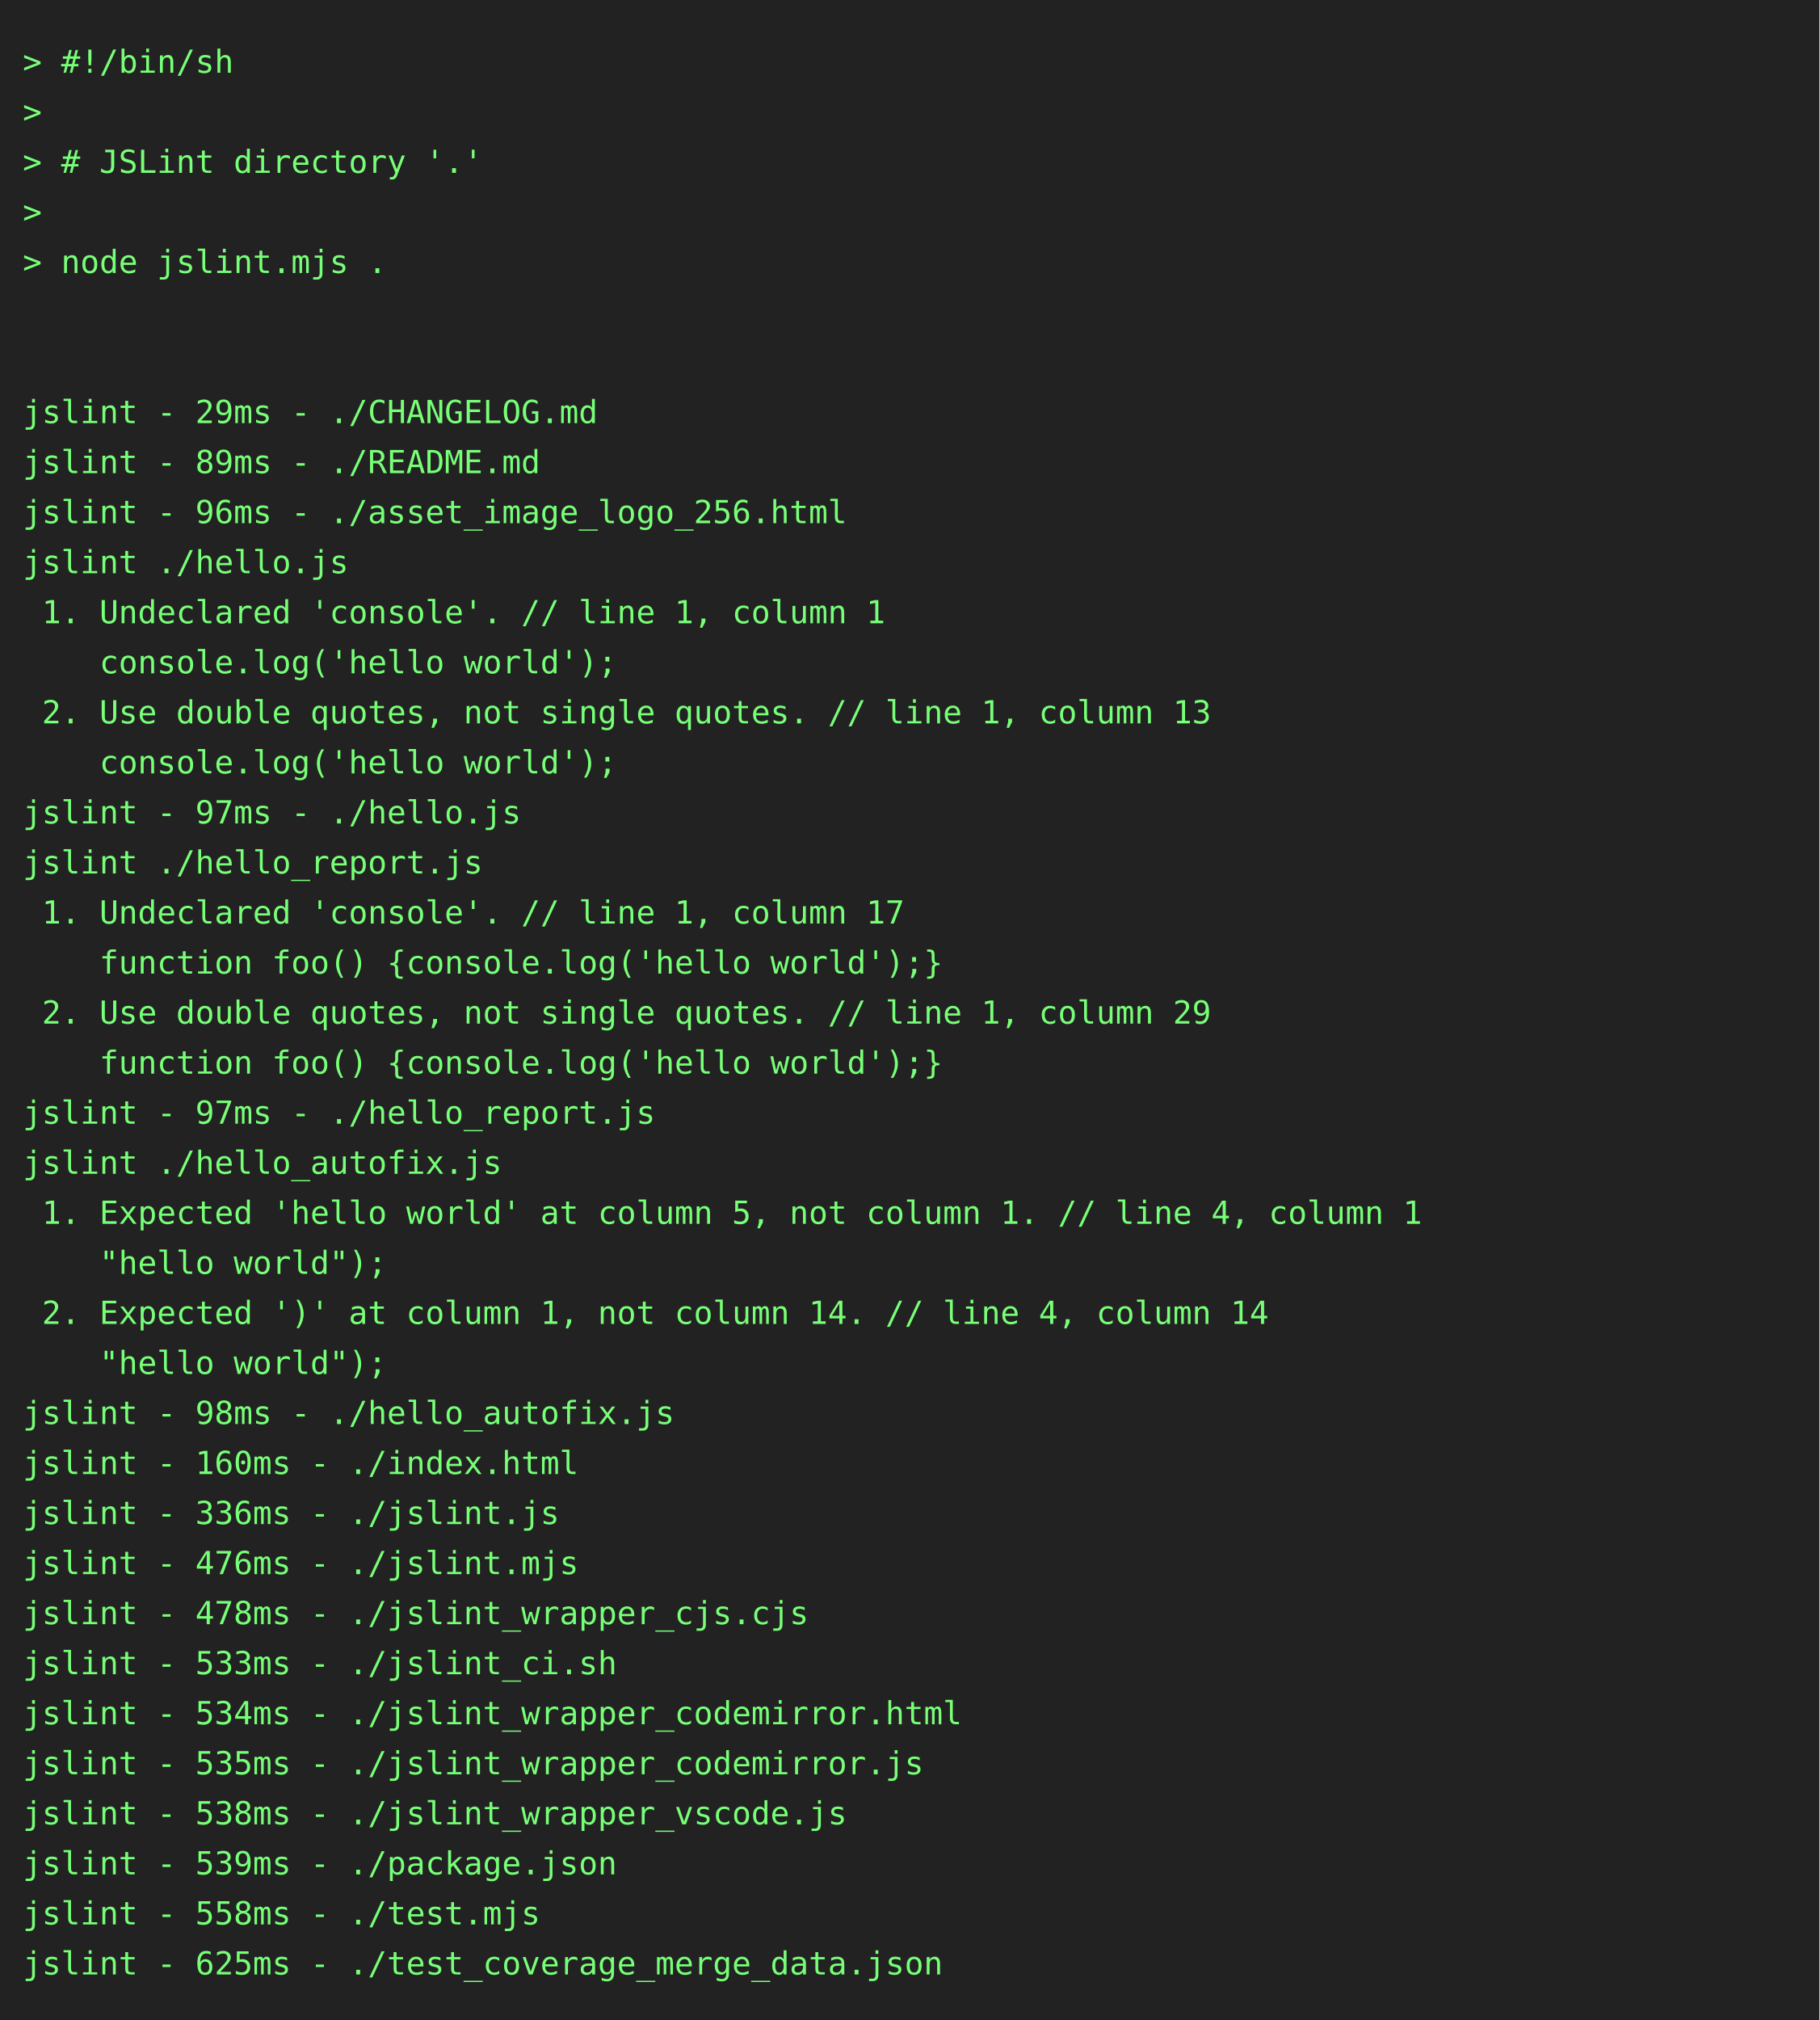
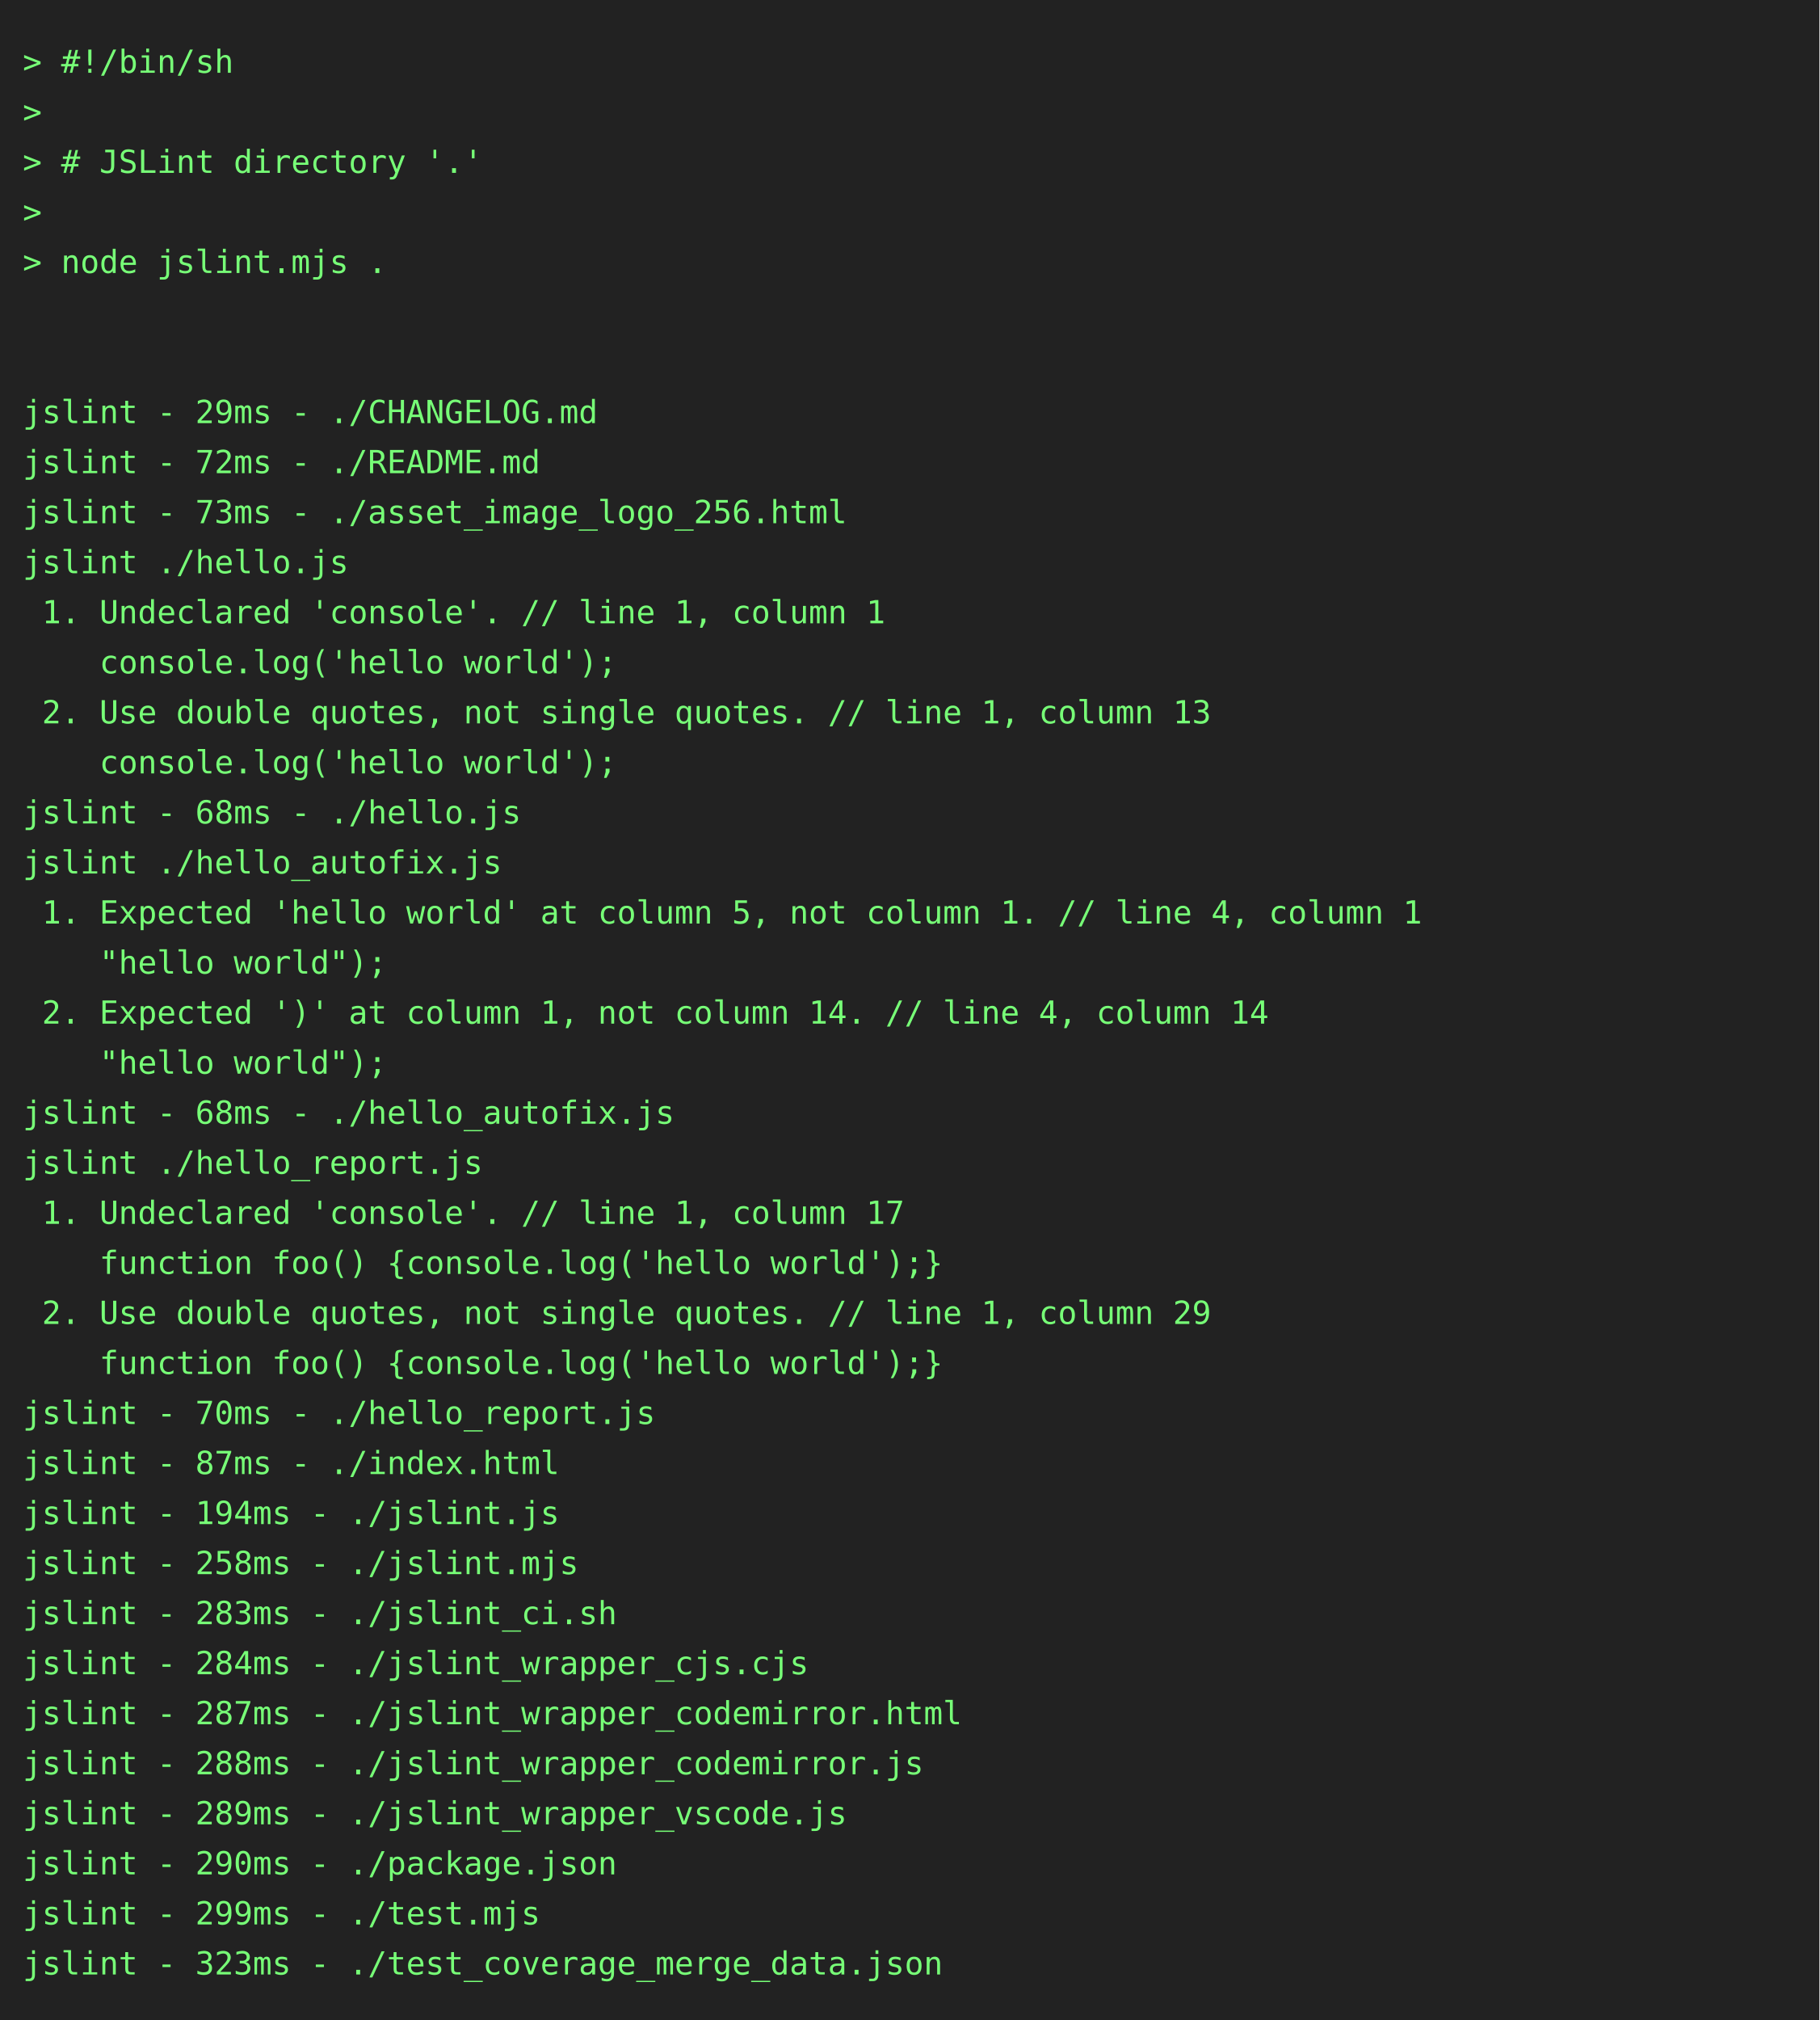
<svg xmlns="http://www.w3.org/2000/svg" height="888" width="800">
  <rect height="888" fill="#222" width="800" />
  <text fill="#7f7" font-family="consolas, menlo, monospace" font-size="14" xml:space="preserve">
    <tspan lengthAdjust="spacingAndGlyphs" textLength="768" x="10" y="32">&gt; #!/bin/sh                                                                                      </tspan>
    <tspan lengthAdjust="spacingAndGlyphs" textLength="768" x="10" y="54">&gt;                                                                                                </tspan>
    <tspan lengthAdjust="spacingAndGlyphs" textLength="768" x="10" y="76">&gt; # JSLint directory '.'                                                                         </tspan>
    <tspan lengthAdjust="spacingAndGlyphs" textLength="768" x="10" y="98">&gt;                                                                                                </tspan>
    <tspan lengthAdjust="spacingAndGlyphs" textLength="768" x="10" y="120">&gt; node jslint.mjs .                                                                              </tspan>
    <tspan lengthAdjust="spacingAndGlyphs" textLength="768" x="10" y="142">                                                                                                 </tspan>
    <tspan lengthAdjust="spacingAndGlyphs" textLength="768" x="10" y="164">                                                                                                 </tspan>
    <tspan lengthAdjust="spacingAndGlyphs" textLength="768" x="10" y="186">jslint - 29ms - ./CHANGELOG.md                                                                   </tspan>
-     <tspan lengthAdjust="spacingAndGlyphs" textLength="768" x="10" y="208">jslint - 89ms - ./README.md                                                                      </tspan>
-     <tspan lengthAdjust="spacingAndGlyphs" textLength="768" x="10" y="230">jslint - 96ms - ./asset_image_logo_256.html                                                      </tspan>
+     <tspan lengthAdjust="spacingAndGlyphs" textLength="768" x="10" y="208">jslint - 72ms - ./README.md                                                                      </tspan>
+     <tspan lengthAdjust="spacingAndGlyphs" textLength="768" x="10" y="230">jslint - 73ms - ./asset_image_logo_256.html                                                      </tspan>
    <tspan lengthAdjust="spacingAndGlyphs" textLength="768" x="10" y="252">jslint ./hello.js                                                                                </tspan>
    <tspan lengthAdjust="spacingAndGlyphs" textLength="768" x="10" y="274"> 1. Undeclared 'console'. // line 1, column 1                                                    </tspan>
    <tspan lengthAdjust="spacingAndGlyphs" textLength="768" x="10" y="296">    console.log('hello world');                                                                  </tspan>
    <tspan lengthAdjust="spacingAndGlyphs" textLength="768" x="10" y="318"> 2. Use double quotes, not single quotes. // line 1, column 13                                   </tspan>
    <tspan lengthAdjust="spacingAndGlyphs" textLength="768" x="10" y="340">    console.log('hello world');                                                                  </tspan>
-     <tspan lengthAdjust="spacingAndGlyphs" textLength="768" x="10" y="362">jslint - 97ms - ./hello.js                                                                       </tspan>
-     <tspan lengthAdjust="spacingAndGlyphs" textLength="768" x="10" y="384">jslint ./hello_report.js                                                                         </tspan>
-     <tspan lengthAdjust="spacingAndGlyphs" textLength="768" x="10" y="406"> 1. Undeclared 'console'. // line 1, column 17                                                   </tspan>
-     <tspan lengthAdjust="spacingAndGlyphs" textLength="768" x="10" y="428">    function foo() {console.log('hello world');}                                                 </tspan>
-     <tspan lengthAdjust="spacingAndGlyphs" textLength="768" x="10" y="450"> 2. Use double quotes, not single quotes. // line 1, column 29                                   </tspan>
-     <tspan lengthAdjust="spacingAndGlyphs" textLength="768" x="10" y="472">    function foo() {console.log('hello world');}                                                 </tspan>
-     <tspan lengthAdjust="spacingAndGlyphs" textLength="768" x="10" y="494">jslint - 97ms - ./hello_report.js                                                                </tspan>
-     <tspan lengthAdjust="spacingAndGlyphs" textLength="768" x="10" y="516">jslint ./hello_autofix.js                                                                        </tspan>
-     <tspan lengthAdjust="spacingAndGlyphs" textLength="768" x="10" y="538"> 1. Expected 'hello world' at column 5, not column 1. // line 4, column 1                        </tspan>
-     <tspan lengthAdjust="spacingAndGlyphs" textLength="768" x="10" y="560">    "hello world");                                                                              </tspan>
-     <tspan lengthAdjust="spacingAndGlyphs" textLength="768" x="10" y="582"> 2. Expected ')' at column 1, not column 14. // line 4, column 14                                </tspan>
-     <tspan lengthAdjust="spacingAndGlyphs" textLength="768" x="10" y="604">    "hello world");                                                                              </tspan>
-     <tspan lengthAdjust="spacingAndGlyphs" textLength="768" x="10" y="626">jslint - 98ms - ./hello_autofix.js                                                               </tspan>
-     <tspan lengthAdjust="spacingAndGlyphs" textLength="768" x="10" y="648">jslint - 160ms - ./index.html                                                                    </tspan>
-     <tspan lengthAdjust="spacingAndGlyphs" textLength="768" x="10" y="670">jslint - 336ms - ./jslint.js                                                                     </tspan>
-     <tspan lengthAdjust="spacingAndGlyphs" textLength="768" x="10" y="692">jslint - 476ms - ./jslint.mjs                                                                    </tspan>
-     <tspan lengthAdjust="spacingAndGlyphs" textLength="768" x="10" y="714">jslint - 478ms - ./jslint_wrapper_cjs.cjs                                                        </tspan>
-     <tspan lengthAdjust="spacingAndGlyphs" textLength="768" x="10" y="736">jslint - 533ms - ./jslint_ci.sh                                                                  </tspan>
-     <tspan lengthAdjust="spacingAndGlyphs" textLength="768" x="10" y="758">jslint - 534ms - ./jslint_wrapper_codemirror.html                                                </tspan>
-     <tspan lengthAdjust="spacingAndGlyphs" textLength="768" x="10" y="780">jslint - 535ms - ./jslint_wrapper_codemirror.js                                                  </tspan>
-     <tspan lengthAdjust="spacingAndGlyphs" textLength="768" x="10" y="802">jslint - 538ms - ./jslint_wrapper_vscode.js                                                      </tspan>
-     <tspan lengthAdjust="spacingAndGlyphs" textLength="768" x="10" y="824">jslint - 539ms - ./package.json                                                                  </tspan>
-     <tspan lengthAdjust="spacingAndGlyphs" textLength="768" x="10" y="846">jslint - 558ms - ./test.mjs                                                                      </tspan>
-     <tspan lengthAdjust="spacingAndGlyphs" textLength="768" x="10" y="868">jslint - 625ms - ./test_coverage_merge_data.json                                                 </tspan>
+     <tspan lengthAdjust="spacingAndGlyphs" textLength="768" x="10" y="362">jslint - 68ms - ./hello.js                                                                       </tspan>
+     <tspan lengthAdjust="spacingAndGlyphs" textLength="768" x="10" y="384">jslint ./hello_autofix.js                                                                        </tspan>
+     <tspan lengthAdjust="spacingAndGlyphs" textLength="768" x="10" y="406"> 1. Expected 'hello world' at column 5, not column 1. // line 4, column 1                        </tspan>
+     <tspan lengthAdjust="spacingAndGlyphs" textLength="768" x="10" y="428">    "hello world");                                                                              </tspan>
+     <tspan lengthAdjust="spacingAndGlyphs" textLength="768" x="10" y="450"> 2. Expected ')' at column 1, not column 14. // line 4, column 14                                </tspan>
+     <tspan lengthAdjust="spacingAndGlyphs" textLength="768" x="10" y="472">    "hello world");                                                                              </tspan>
+     <tspan lengthAdjust="spacingAndGlyphs" textLength="768" x="10" y="494">jslint - 68ms - ./hello_autofix.js                                                               </tspan>
+     <tspan lengthAdjust="spacingAndGlyphs" textLength="768" x="10" y="516">jslint ./hello_report.js                                                                         </tspan>
+     <tspan lengthAdjust="spacingAndGlyphs" textLength="768" x="10" y="538"> 1. Undeclared 'console'. // line 1, column 17                                                   </tspan>
+     <tspan lengthAdjust="spacingAndGlyphs" textLength="768" x="10" y="560">    function foo() {console.log('hello world');}                                                 </tspan>
+     <tspan lengthAdjust="spacingAndGlyphs" textLength="768" x="10" y="582"> 2. Use double quotes, not single quotes. // line 1, column 29                                   </tspan>
+     <tspan lengthAdjust="spacingAndGlyphs" textLength="768" x="10" y="604">    function foo() {console.log('hello world');}                                                 </tspan>
+     <tspan lengthAdjust="spacingAndGlyphs" textLength="768" x="10" y="626">jslint - 70ms - ./hello_report.js                                                                </tspan>
+     <tspan lengthAdjust="spacingAndGlyphs" textLength="768" x="10" y="648">jslint - 87ms - ./index.html                                                                     </tspan>
+     <tspan lengthAdjust="spacingAndGlyphs" textLength="768" x="10" y="670">jslint - 194ms - ./jslint.js                                                                     </tspan>
+     <tspan lengthAdjust="spacingAndGlyphs" textLength="768" x="10" y="692">jslint - 258ms - ./jslint.mjs                                                                    </tspan>
+     <tspan lengthAdjust="spacingAndGlyphs" textLength="768" x="10" y="714">jslint - 283ms - ./jslint_ci.sh                                                                  </tspan>
+     <tspan lengthAdjust="spacingAndGlyphs" textLength="768" x="10" y="736">jslint - 284ms - ./jslint_wrapper_cjs.cjs                                                        </tspan>
+     <tspan lengthAdjust="spacingAndGlyphs" textLength="768" x="10" y="758">jslint - 287ms - ./jslint_wrapper_codemirror.html                                                </tspan>
+     <tspan lengthAdjust="spacingAndGlyphs" textLength="768" x="10" y="780">jslint - 288ms - ./jslint_wrapper_codemirror.js                                                  </tspan>
+     <tspan lengthAdjust="spacingAndGlyphs" textLength="768" x="10" y="802">jslint - 289ms - ./jslint_wrapper_vscode.js                                                      </tspan>
+     <tspan lengthAdjust="spacingAndGlyphs" textLength="768" x="10" y="824">jslint - 290ms - ./package.json                                                                  </tspan>
+     <tspan lengthAdjust="spacingAndGlyphs" textLength="768" x="10" y="846">jslint - 299ms - ./test.mjs                                                                      </tspan>
+     <tspan lengthAdjust="spacingAndGlyphs" textLength="768" x="10" y="868">jslint - 323ms - ./test_coverage_merge_data.json                                                 </tspan>
  </text>
</svg>
